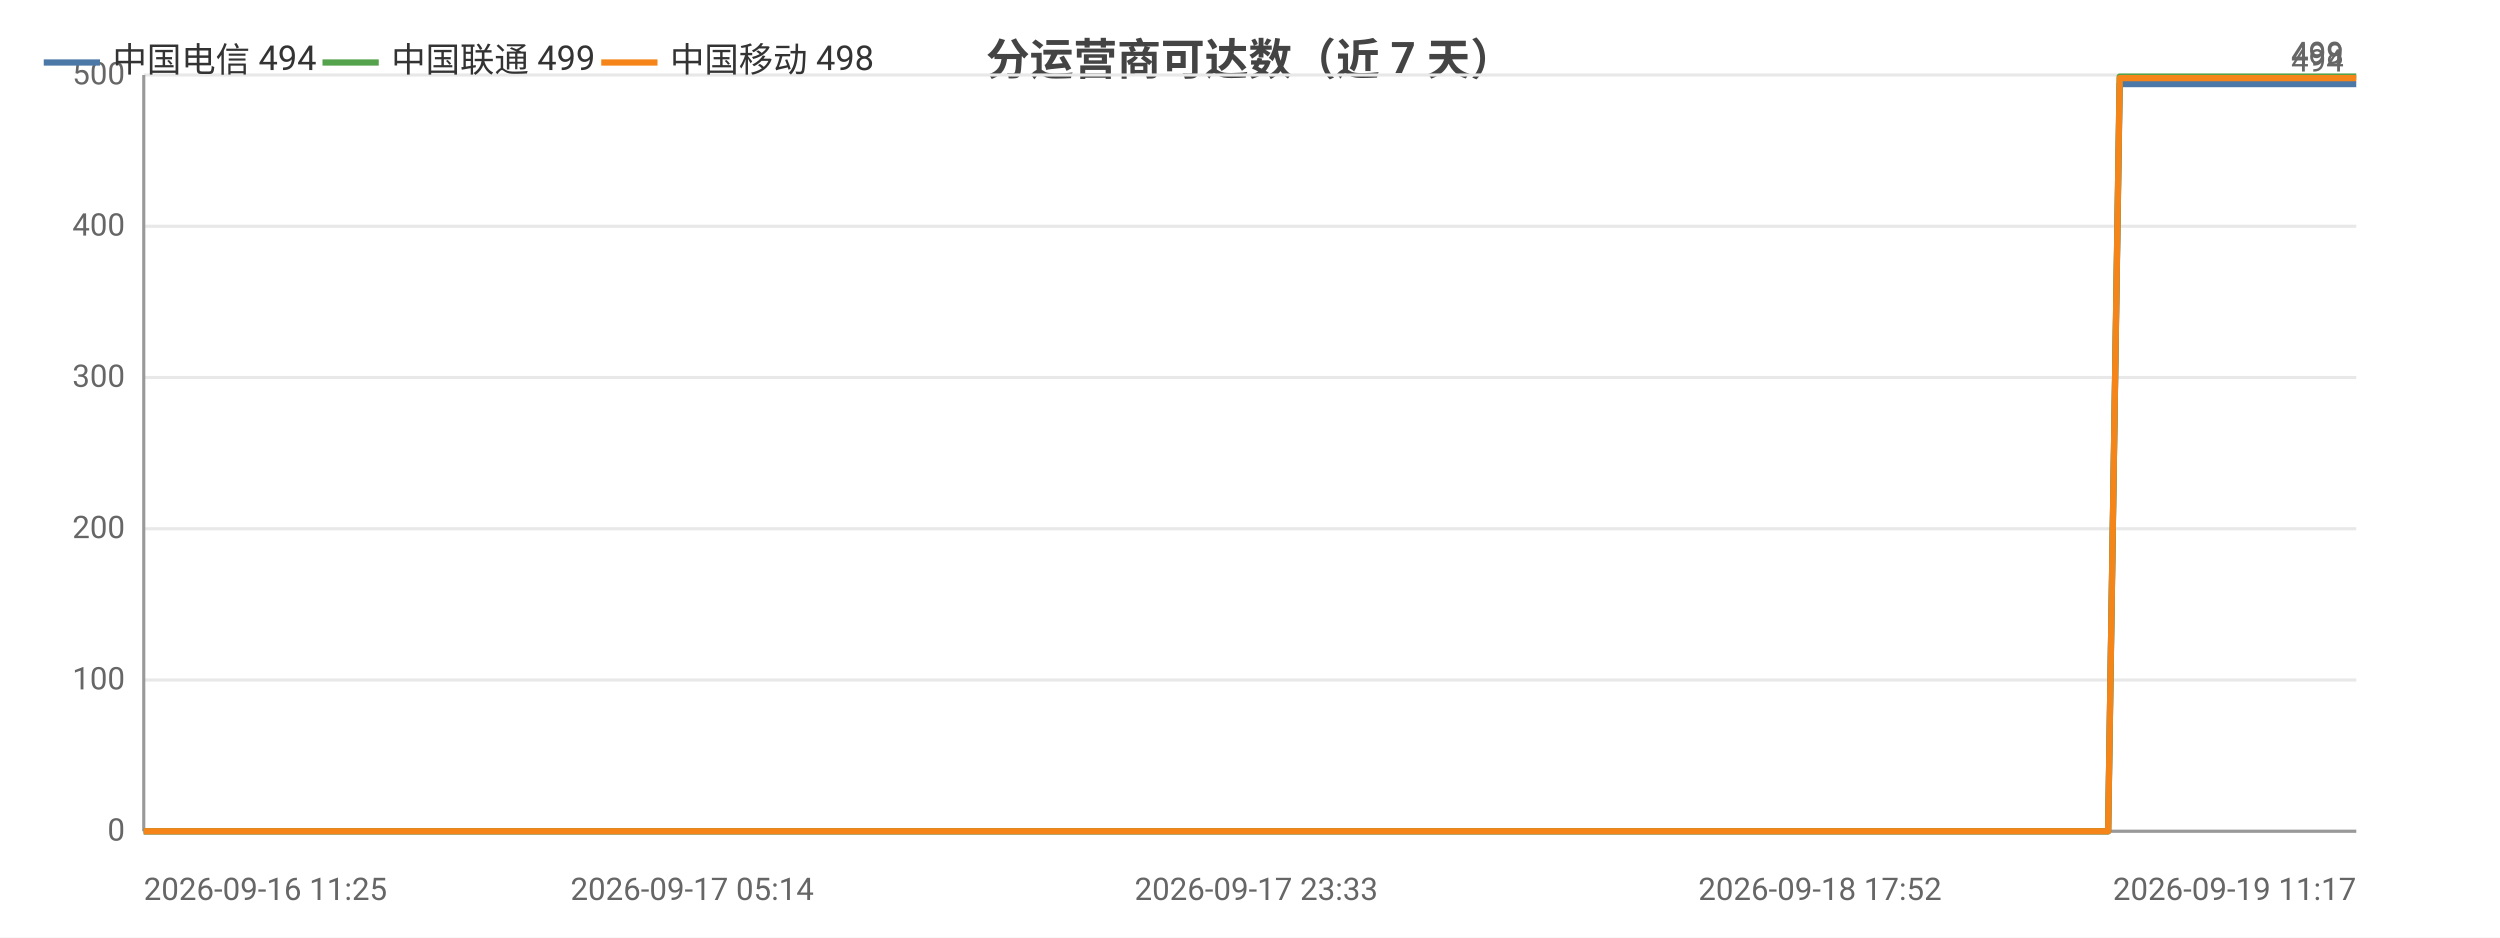
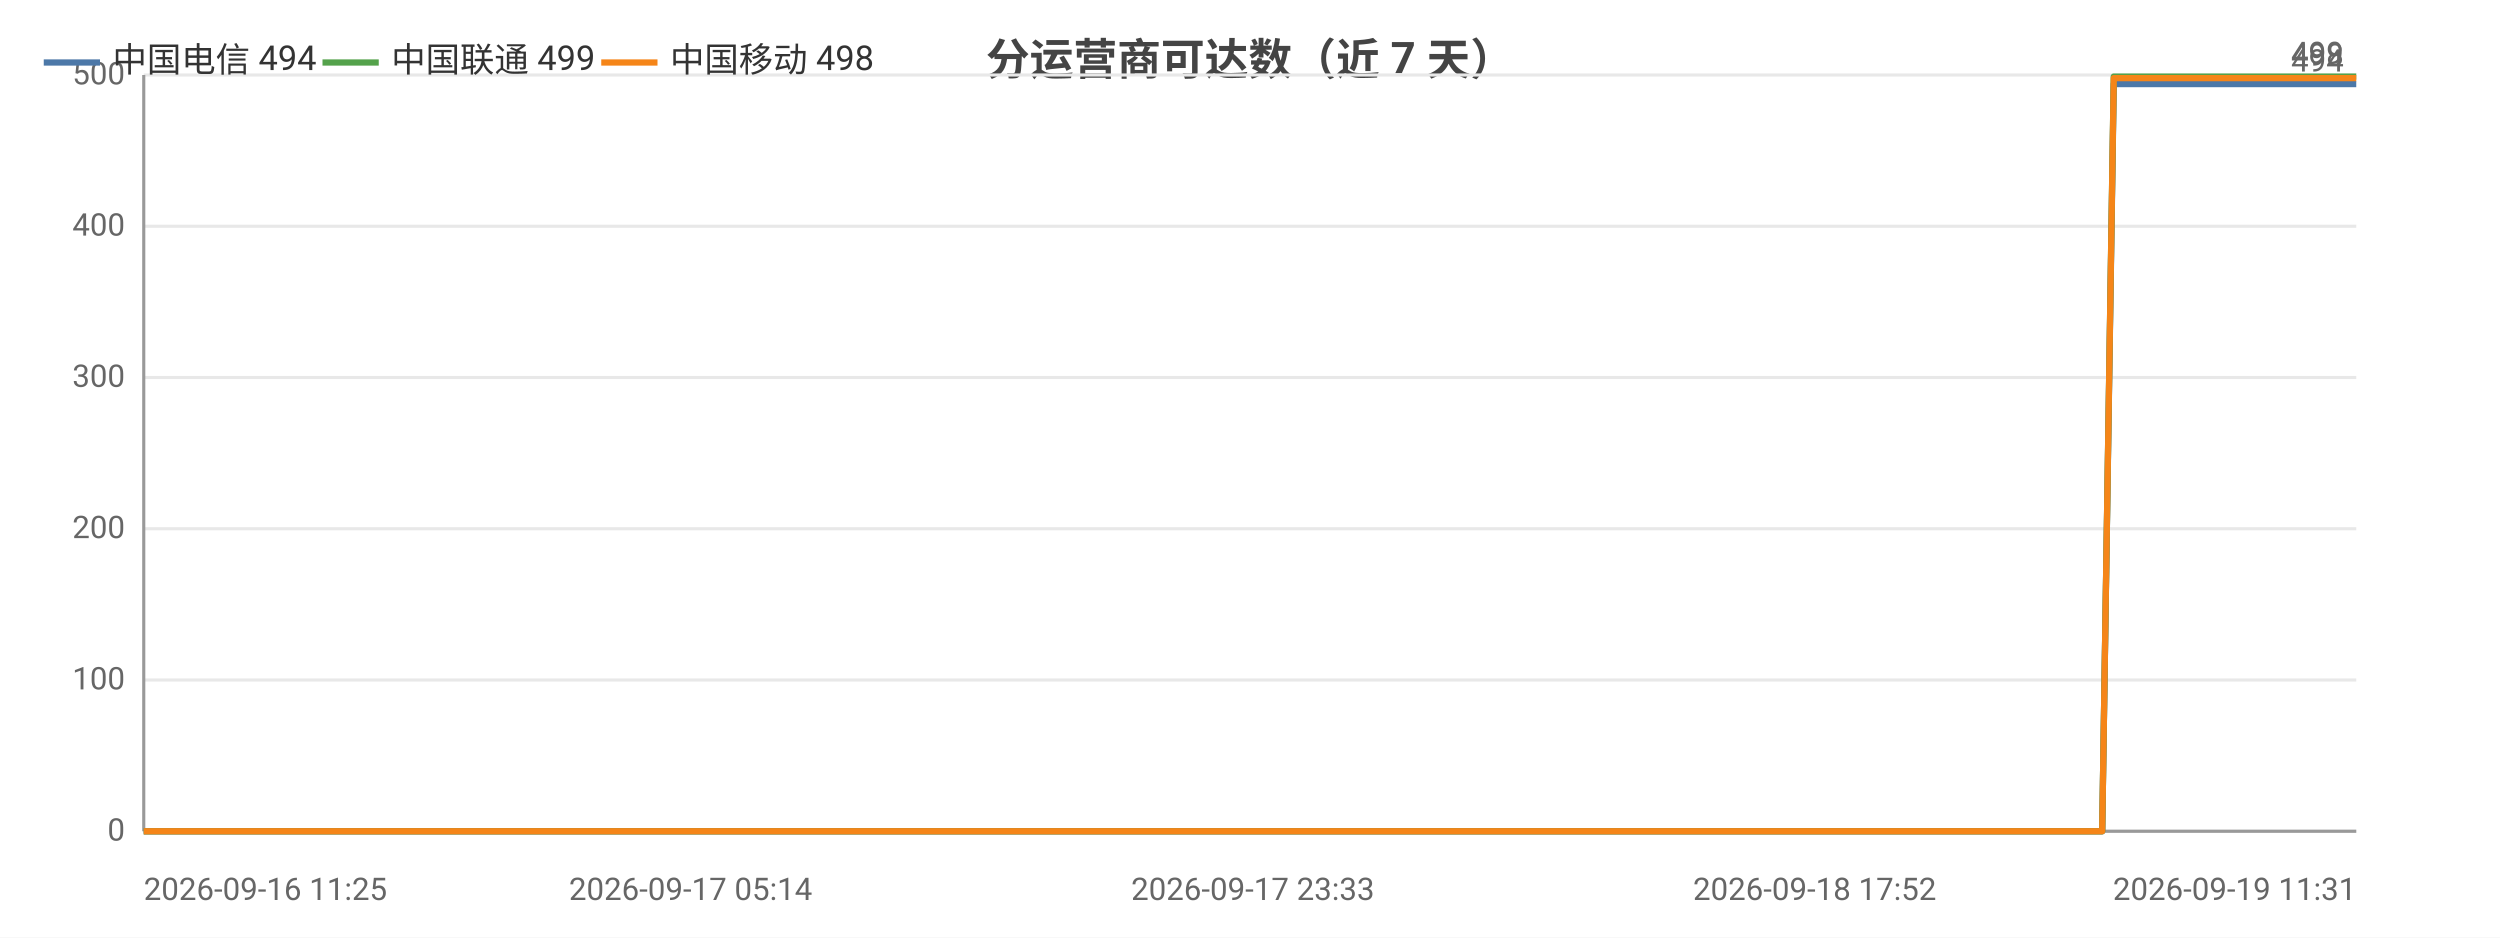
<svg xmlns="http://www.w3.org/2000/svg" width="800" height="300" viewBox="0 0 800 300">
  <rect width="800" height="300" fill="#ffffff" />
  <style>text{font-family:system-ui,-apple-system,'Segoe UI',Roboto,'PingFang SC','Microsoft YaHei','Noto Sans CJK SC',sans-serif}.g{stroke:#e8e8e8;stroke-width:1}.a{stroke:#999;stroke-width:1}.t{font-size:10px;fill:#666}.m{font-size:10px;text-anchor:middle;fill:#666}.e{font-size:10px;text-anchor:end;fill:#666}.l{font-size:11px;fill:#333}.tt{font-size:14px;font-weight:600;text-anchor:middle;fill:#444}.em{font-size:13px;text-anchor:middle;fill:#999}</style>
  <text class="tt" x="400.0" y="24">分运营商可达数（近 7 天）</text>
  <line class="g" x1="46" y1="266" x2="754" y2="266" />
  <text class="e" x="40" y="269">0</text>
  <line class="g" x1="46" y1="217.6" x2="754" y2="217.6" />
  <text class="e" x="40" y="220.6">100</text>
  <line class="g" x1="46" y1="169.2" x2="754" y2="169.2" />
  <text class="e" x="40" y="172.2">200</text>
  <line class="g" x1="46" y1="120.8" x2="754" y2="120.8" />
  <text class="e" x="40" y="123.8">300</text>
  <line class="g" x1="46" y1="72.4" x2="754" y2="72.4" />
  <text class="e" x="40" y="75.4">400</text>
  <line class="g" x1="46" y1="24" x2="754" y2="24" />
  <text class="e" x="40" y="27">500</text>
  <line class="a" x1="46" y1="24" x2="46" y2="266" />
  <line class="a" x1="46" y1="266" x2="754" y2="266" />
-   <polyline fill="none" stroke="#4c78a8" stroke-width="2" stroke-linejoin="round" points="46,266 68.7,266 77.0,266 77.0,266 94.1,266 94.2,266 98.8,266 115.0,266 124.1,266 124.2,266 131.1,266 147.4,266 156.3,266 156.4,266 159.1,266 171.0,266 171.0,266 178.5,266 190.3,266 194.2,266 195.3,266 217.9,266 221.5,266 241.0,266 245.8,266 248.5,266 254.0,266 256.9,266 257.1,266 258.4,266 259.9,266 264.5,266 268.8,266 272.3,266 284.2,266 290.4,266 305.6,266 314.3,266 314.4,266 325.8,266 329.3,266 352.5,266 360.1,266 360.2,266 372.6,266 372.7,266 377.1,266 384.1,266 391.7,266 391.8,266 402.0,266 402.1,266 405.7,266 414.0,266 419.9,266 420.0,266 446.4,266 446.5,266 450.7,266 463.8,266 481.3,266 502.3,266 502.4,266 506.1,266 513.8,266 513.9,266 535.9,266 545.1,266 545.2,266 548.4,266 582.4,266 600.3,266 600.4,266 605.0,266 605.1,266 615.6,266 631.9,266 638.0,266 638.0,266 645.0,266 648.9,266 670.9,266 671.0,266 674.6,266 678.3,26.9 678.4,26.9 692.8,26.9 726.5,26.9 726.5,26.9 731.1,26.9 749.5,26.9 749.6,26.9 749.7,26.9 754,26.9" />
+   <polyline fill="none" stroke="#4c78a8" stroke-width="2" stroke-linejoin="round" points="46,266 68.6,266 76.9,266 77.0,266 94.0,266 94.1,266 98.6,266 114.8,266 123.9,266 124.0,266 130.8,266 147.1,266 156.0,266 156.0,266 158.7,266 170.6,266 170.7,266 178.1,266 189.8,266 193.8,266 194.8,266 217.4,266 221.0,266 240.4,266 245.2,266 247.8,266 253.3,266 256.2,266 256.4,266 257.7,266 259.2,266 263.8,266 268.1,266 271.6,266 283.5,266 289.6,266 304.8,266 313.4,266 313.5,266 324.9,266 328.4,266 351.6,266 359.1,266 359.2,266 371.6,266 371.7,266 376.1,266 383.0,266 390.6,266 390.7,266 400.9,266 401.0,266 404.5,266 412.8,266 418.7,266 418.8,266 445.2,266 445.3,266 449.5,266 462.5,266 479.9,266 500.8,266 500.9,266 504.6,266 512.4,266 512.5,266 534.3,266 543.5,266 543.6,266 546.8,266 580.7,266 598.5,266 598.7,266 603.2,266 603.3,266 613.8,266 630.1,266 636.1,266 636.2,266 643.1,266 647.0,266 668.9,266 669.1,266 672.7,266 676.4,26.9 676.4,26.9 690.8,26.9 724.3,26.9 724.4,26.9 729.0,26.9 747.3,26.9 747.4,26.9 747.5,26.9 751.8,26.9 754,26.9" />
  <circle cx="46" cy="266" r="4" fill="transparent" />
-   <circle cx="94.2" cy="266" r="4" fill="transparent" />
-   <circle cx="131.1" cy="266" r="4" fill="transparent" />
-   <circle cx="171.0" cy="266" r="4" fill="transparent" />
-   <circle cx="195.3" cy="266" r="4" fill="transparent" />
-   <circle cx="245.8" cy="266" r="4" fill="transparent" />
-   <circle cx="258.4" cy="266" r="4" fill="transparent" />
-   <circle cx="284.2" cy="266" r="4" fill="transparent" />
-   <circle cx="325.8" cy="266" r="4" fill="transparent" />
-   <circle cx="372.6" cy="266" r="4" fill="transparent" />
-   <circle cx="391.8" cy="266" r="4" fill="transparent" />
-   <circle cx="419.9" cy="266" r="4" fill="transparent" />
-   <circle cx="463.8" cy="266" r="4" fill="transparent" />
-   <circle cx="513.8" cy="266" r="4" fill="transparent" />
-   <circle cx="548.4" cy="266" r="4" fill="transparent" />
-   <circle cx="605.0" cy="266" r="4" fill="transparent" />
-   <circle cx="638.0" cy="266" r="4" fill="transparent" />
-   <circle cx="674.6" cy="266" r="4" fill="transparent" />
-   <circle cx="726.5" cy="26.9" r="4" fill="transparent" />
+   <circle cx="94.1" cy="266" r="4" fill="transparent" />
+   <circle cx="130.8" cy="266" r="4" fill="transparent" />
+   <circle cx="170.6" cy="266" r="4" fill="transparent" />
+   <circle cx="194.8" cy="266" r="4" fill="transparent" />
+   <circle cx="247.8" cy="266" r="4" fill="transparent" />
+   <circle cx="259.2" cy="266" r="4" fill="transparent" />
+   <circle cx="289.6" cy="266" r="4" fill="transparent" />
+   <circle cx="328.4" cy="266" r="4" fill="transparent" />
+   <circle cx="371.7" cy="266" r="4" fill="transparent" />
+   <circle cx="390.7" cy="266" r="4" fill="transparent" />
+   <circle cx="418.7" cy="266" r="4" fill="transparent" />
+   <circle cx="462.5" cy="266" r="4" fill="transparent" />
+   <circle cx="512.4" cy="266" r="4" fill="transparent" />
+   <circle cx="546.8" cy="266" r="4" fill="transparent" />
+   <circle cx="603.3" cy="266" r="4" fill="transparent" />
+   <circle cx="643.1" cy="266" r="4" fill="transparent" />
+   <circle cx="676.4" cy="26.9" r="4" fill="transparent" />
+   <circle cx="729.0" cy="26.9" r="4" fill="transparent" />
  <circle cx="754" cy="26.9" r="4" fill="transparent" />
  <text class="t" x="750" y="22.9" text-anchor="end" fill="#4c78a8">494</text>
-   <polyline fill="none" stroke="#54a24b" stroke-width="2" stroke-linejoin="round" points="46,266 68.7,266 77.0,266 77.0,266 94.1,266 94.2,266 98.8,266 115.0,266 124.1,266 124.2,266 131.1,266 147.4,266 156.3,266 156.4,266 159.1,266 171.0,266 171.0,266 178.5,266 190.3,266 194.2,266 195.3,266 217.9,266 221.5,266 241.0,266 245.8,266 248.5,266 254.0,266 256.9,266 257.1,266 258.4,266 259.9,266 264.5,266 268.8,266 272.3,266 284.2,266 290.4,266 305.6,266 314.3,266 314.4,266 325.8,266 329.3,266 352.5,266 360.1,266 360.2,266 372.6,266 372.7,266 377.1,266 384.1,266 391.7,266 391.8,266 402.0,266 402.1,266 405.7,266 414.0,266 419.9,266 420.0,266 446.4,266 446.5,266 450.7,266 463.8,266 481.3,266 502.3,266 502.4,266 506.1,266 513.8,266 513.9,266 535.9,266 545.1,266 545.2,266 548.4,266 582.4,266 600.3,266 600.4,266 605.0,266 605.1,266 615.6,266 631.9,266 638.0,266 638.0,266 645.0,266 648.9,266 670.9,266 671.0,266 674.6,266 678.3,24.5 678.4,24.5 692.8,24.5 726.5,24.5 726.5,24.5 731.1,24.5 749.5,24.5 749.6,24.5 749.7,24.5 754,24.5" />
+   <polyline fill="none" stroke="#54a24b" stroke-width="2" stroke-linejoin="round" points="46,266 68.6,266 76.9,266 77.0,266 94.0,266 94.1,266 98.6,266 114.8,266 123.9,266 124.0,266 130.8,266 147.1,266 156.0,266 156.0,266 158.7,266 170.6,266 170.7,266 178.1,266 189.8,266 193.8,266 194.8,266 217.4,266 221.0,266 240.4,266 245.2,266 247.8,266 253.3,266 256.2,266 256.4,266 257.7,266 259.2,266 263.8,266 268.1,266 271.6,266 283.5,266 289.6,266 304.8,266 313.4,266 313.5,266 324.9,266 328.4,266 351.6,266 359.1,266 359.2,266 371.6,266 371.7,266 376.1,266 383.0,266 390.6,266 390.7,266 400.9,266 401.0,266 404.5,266 412.8,266 418.7,266 418.8,266 445.2,266 445.3,266 449.5,266 462.5,266 479.9,266 500.8,266 500.9,266 504.6,266 512.4,266 512.5,266 534.3,266 543.5,266 543.6,266 546.8,266 580.7,266 598.5,266 598.7,266 603.2,266 603.3,266 613.8,266 630.1,266 636.1,266 636.2,266 643.1,266 647.0,266 668.9,266 669.1,266 672.7,266 676.4,24.5 676.4,24.5 690.8,24.5 724.3,24.5 724.4,24.5 729.0,24.5 747.3,24.5 747.4,24.5 747.5,24.5 751.8,24.5 754,24.5" />
  <circle cx="46" cy="266" r="4" fill="transparent" />
-   <circle cx="94.2" cy="266" r="4" fill="transparent" />
-   <circle cx="131.1" cy="266" r="4" fill="transparent" />
-   <circle cx="171.0" cy="266" r="4" fill="transparent" />
-   <circle cx="195.3" cy="266" r="4" fill="transparent" />
-   <circle cx="245.8" cy="266" r="4" fill="transparent" />
-   <circle cx="258.4" cy="266" r="4" fill="transparent" />
-   <circle cx="284.2" cy="266" r="4" fill="transparent" />
-   <circle cx="325.8" cy="266" r="4" fill="transparent" />
-   <circle cx="372.6" cy="266" r="4" fill="transparent" />
-   <circle cx="391.8" cy="266" r="4" fill="transparent" />
-   <circle cx="419.9" cy="266" r="4" fill="transparent" />
-   <circle cx="463.8" cy="266" r="4" fill="transparent" />
-   <circle cx="513.8" cy="266" r="4" fill="transparent" />
-   <circle cx="548.4" cy="266" r="4" fill="transparent" />
-   <circle cx="605.0" cy="266" r="4" fill="transparent" />
-   <circle cx="638.0" cy="266" r="4" fill="transparent" />
-   <circle cx="674.6" cy="266" r="4" fill="transparent" />
-   <circle cx="726.5" cy="24.5" r="4" fill="transparent" />
+   <circle cx="94.1" cy="266" r="4" fill="transparent" />
+   <circle cx="130.8" cy="266" r="4" fill="transparent" />
+   <circle cx="170.6" cy="266" r="4" fill="transparent" />
+   <circle cx="194.8" cy="266" r="4" fill="transparent" />
+   <circle cx="247.8" cy="266" r="4" fill="transparent" />
+   <circle cx="259.2" cy="266" r="4" fill="transparent" />
+   <circle cx="289.6" cy="266" r="4" fill="transparent" />
+   <circle cx="328.4" cy="266" r="4" fill="transparent" />
+   <circle cx="371.7" cy="266" r="4" fill="transparent" />
+   <circle cx="390.7" cy="266" r="4" fill="transparent" />
+   <circle cx="418.7" cy="266" r="4" fill="transparent" />
+   <circle cx="462.5" cy="266" r="4" fill="transparent" />
+   <circle cx="512.4" cy="266" r="4" fill="transparent" />
+   <circle cx="546.8" cy="266" r="4" fill="transparent" />
+   <circle cx="603.3" cy="266" r="4" fill="transparent" />
+   <circle cx="643.1" cy="266" r="4" fill="transparent" />
+   <circle cx="676.4" cy="24.5" r="4" fill="transparent" />
+   <circle cx="729.0" cy="24.5" r="4" fill="transparent" />
  <circle cx="754" cy="24.5" r="4" fill="transparent" />
  <text class="t" x="750" y="20.5" text-anchor="end" fill="#54a24b">499</text>
-   <polyline fill="none" stroke="#f58518" stroke-width="2" stroke-linejoin="round" points="46,266 68.7,266 77.0,266 77.0,266 94.1,266 94.2,266 98.8,266 115.0,266 124.1,266 124.2,266 131.1,266 147.4,266 156.3,266 156.4,266 159.1,266 171.0,266 171.0,266 178.5,266 190.3,266 194.2,266 195.3,266 217.9,266 221.5,266 241.0,266 245.8,266 248.5,266 254.0,266 256.9,266 257.1,266 258.4,266 259.9,266 264.5,266 268.8,266 272.3,266 284.2,266 290.4,266 305.6,266 314.3,266 314.4,266 325.8,266 329.3,266 352.5,266 360.1,266 360.2,266 372.6,266 372.7,266 377.1,266 384.1,266 391.7,266 391.8,266 402.0,266 402.1,266 405.7,266 414.0,266 419.9,266 420.0,266 446.4,266 446.5,266 450.7,266 463.8,266 481.3,266 502.3,266 502.4,266 506.1,266 513.8,266 513.9,266 535.9,266 545.1,266 545.2,266 548.4,266 582.4,266 600.3,266 600.4,266 605.0,266 605.1,266 615.6,266 631.9,266 638.0,266 638.0,266 645.0,266 648.9,266 670.9,266 671.0,266 674.6,266 678.3,25.0 678.4,25.0 692.8,25.0 726.5,25.0 726.5,25.0 731.1,25.0 749.5,25.0 749.6,25.0 749.7,25.0 754,25.0" />
+   <polyline fill="none" stroke="#f58518" stroke-width="2" stroke-linejoin="round" points="46,266 68.6,266 76.9,266 77.0,266 94.0,266 94.1,266 98.6,266 114.8,266 123.9,266 124.0,266 130.8,266 147.1,266 156.0,266 156.0,266 158.7,266 170.6,266 170.7,266 178.1,266 189.8,266 193.8,266 194.8,266 217.4,266 221.0,266 240.4,266 245.2,266 247.8,266 253.3,266 256.2,266 256.4,266 257.7,266 259.2,266 263.8,266 268.1,266 271.6,266 283.5,266 289.6,266 304.8,266 313.4,266 313.5,266 324.9,266 328.4,266 351.6,266 359.1,266 359.2,266 371.6,266 371.7,266 376.1,266 383.0,266 390.6,266 390.7,266 400.9,266 401.0,266 404.5,266 412.8,266 418.7,266 418.8,266 445.2,266 445.3,266 449.5,266 462.5,266 479.9,266 500.8,266 500.9,266 504.6,266 512.4,266 512.5,266 534.3,266 543.5,266 543.6,266 546.8,266 580.7,266 598.5,266 598.7,266 603.2,266 603.3,266 613.8,266 630.1,266 636.1,266 636.2,266 643.1,266 647.0,266 668.9,266 669.1,266 672.7,266 676.4,25.0 676.4,25.0 690.8,25.0 724.3,25.0 724.4,25.0 729.0,25.0 747.3,25.0 747.4,25.0 747.5,25.0 751.8,25.0 754,25.0" />
  <circle cx="46" cy="266" r="4" fill="transparent" />
-   <circle cx="94.2" cy="266" r="4" fill="transparent" />
-   <circle cx="131.1" cy="266" r="4" fill="transparent" />
-   <circle cx="171.0" cy="266" r="4" fill="transparent" />
-   <circle cx="195.3" cy="266" r="4" fill="transparent" />
-   <circle cx="245.8" cy="266" r="4" fill="transparent" />
-   <circle cx="258.4" cy="266" r="4" fill="transparent" />
-   <circle cx="284.2" cy="266" r="4" fill="transparent" />
-   <circle cx="325.8" cy="266" r="4" fill="transparent" />
-   <circle cx="372.6" cy="266" r="4" fill="transparent" />
-   <circle cx="391.8" cy="266" r="4" fill="transparent" />
-   <circle cx="419.9" cy="266" r="4" fill="transparent" />
-   <circle cx="463.8" cy="266" r="4" fill="transparent" />
-   <circle cx="513.8" cy="266" r="4" fill="transparent" />
-   <circle cx="548.4" cy="266" r="4" fill="transparent" />
-   <circle cx="605.0" cy="266" r="4" fill="transparent" />
-   <circle cx="638.0" cy="266" r="4" fill="transparent" />
-   <circle cx="674.6" cy="266" r="4" fill="transparent" />
-   <circle cx="726.5" cy="25.0" r="4" fill="transparent" />
+   <circle cx="94.1" cy="266" r="4" fill="transparent" />
+   <circle cx="130.8" cy="266" r="4" fill="transparent" />
+   <circle cx="170.6" cy="266" r="4" fill="transparent" />
+   <circle cx="194.8" cy="266" r="4" fill="transparent" />
+   <circle cx="247.8" cy="266" r="4" fill="transparent" />
+   <circle cx="259.2" cy="266" r="4" fill="transparent" />
+   <circle cx="289.6" cy="266" r="4" fill="transparent" />
+   <circle cx="328.4" cy="266" r="4" fill="transparent" />
+   <circle cx="371.7" cy="266" r="4" fill="transparent" />
+   <circle cx="390.7" cy="266" r="4" fill="transparent" />
+   <circle cx="418.7" cy="266" r="4" fill="transparent" />
+   <circle cx="462.5" cy="266" r="4" fill="transparent" />
+   <circle cx="512.4" cy="266" r="4" fill="transparent" />
+   <circle cx="546.8" cy="266" r="4" fill="transparent" />
+   <circle cx="603.3" cy="266" r="4" fill="transparent" />
+   <circle cx="643.1" cy="266" r="4" fill="transparent" />
+   <circle cx="676.4" cy="25.0" r="4" fill="transparent" />
+   <circle cx="729.0" cy="25.0" r="4" fill="transparent" />
  <circle cx="754" cy="25.0" r="4" fill="transparent" />
  <text class="t" x="750" y="21.0" text-anchor="end" fill="#f58518">498</text>
  <text class="t" x="46" y="288">2026-09-16 11:25</text>
-   <text class="m" x="221.5" y="288">2026-09-17 05:14</text>
-   <text class="m" x="402.0" y="288">2026-09-17 23:33</text>
-   <text class="m" x="582.4" y="288">2026-09-18 17:52</text>
-   <text class="e" x="754" y="288">2026-09-19 11:17</text>
+   <text class="m" x="221.0" y="288">2026-09-17 05:14</text>
+   <text class="m" x="400.9" y="288">2026-09-17 23:33</text>
+   <text class="m" x="580.7" y="288">2026-09-18 17:52</text>
+   <text class="e" x="754" y="288">2026-09-19 11:31</text>
  <line x1="14" y1="20" x2="32" y2="20" stroke="#4c78a8" stroke-width="2" />
  <text class="l" x="36" y="23">中国电信 494</text>
  <line x1="103.2" y1="20" x2="121.2" y2="20" stroke="#54a24b" stroke-width="2" />
  <text class="l" x="125.2" y="23">中国联通 499</text>
  <line x1="192.4" y1="20" x2="210.4" y2="20" stroke="#f58518" stroke-width="2" />
  <text class="l" x="214.4" y="23">中国移动 498</text>
</svg>
